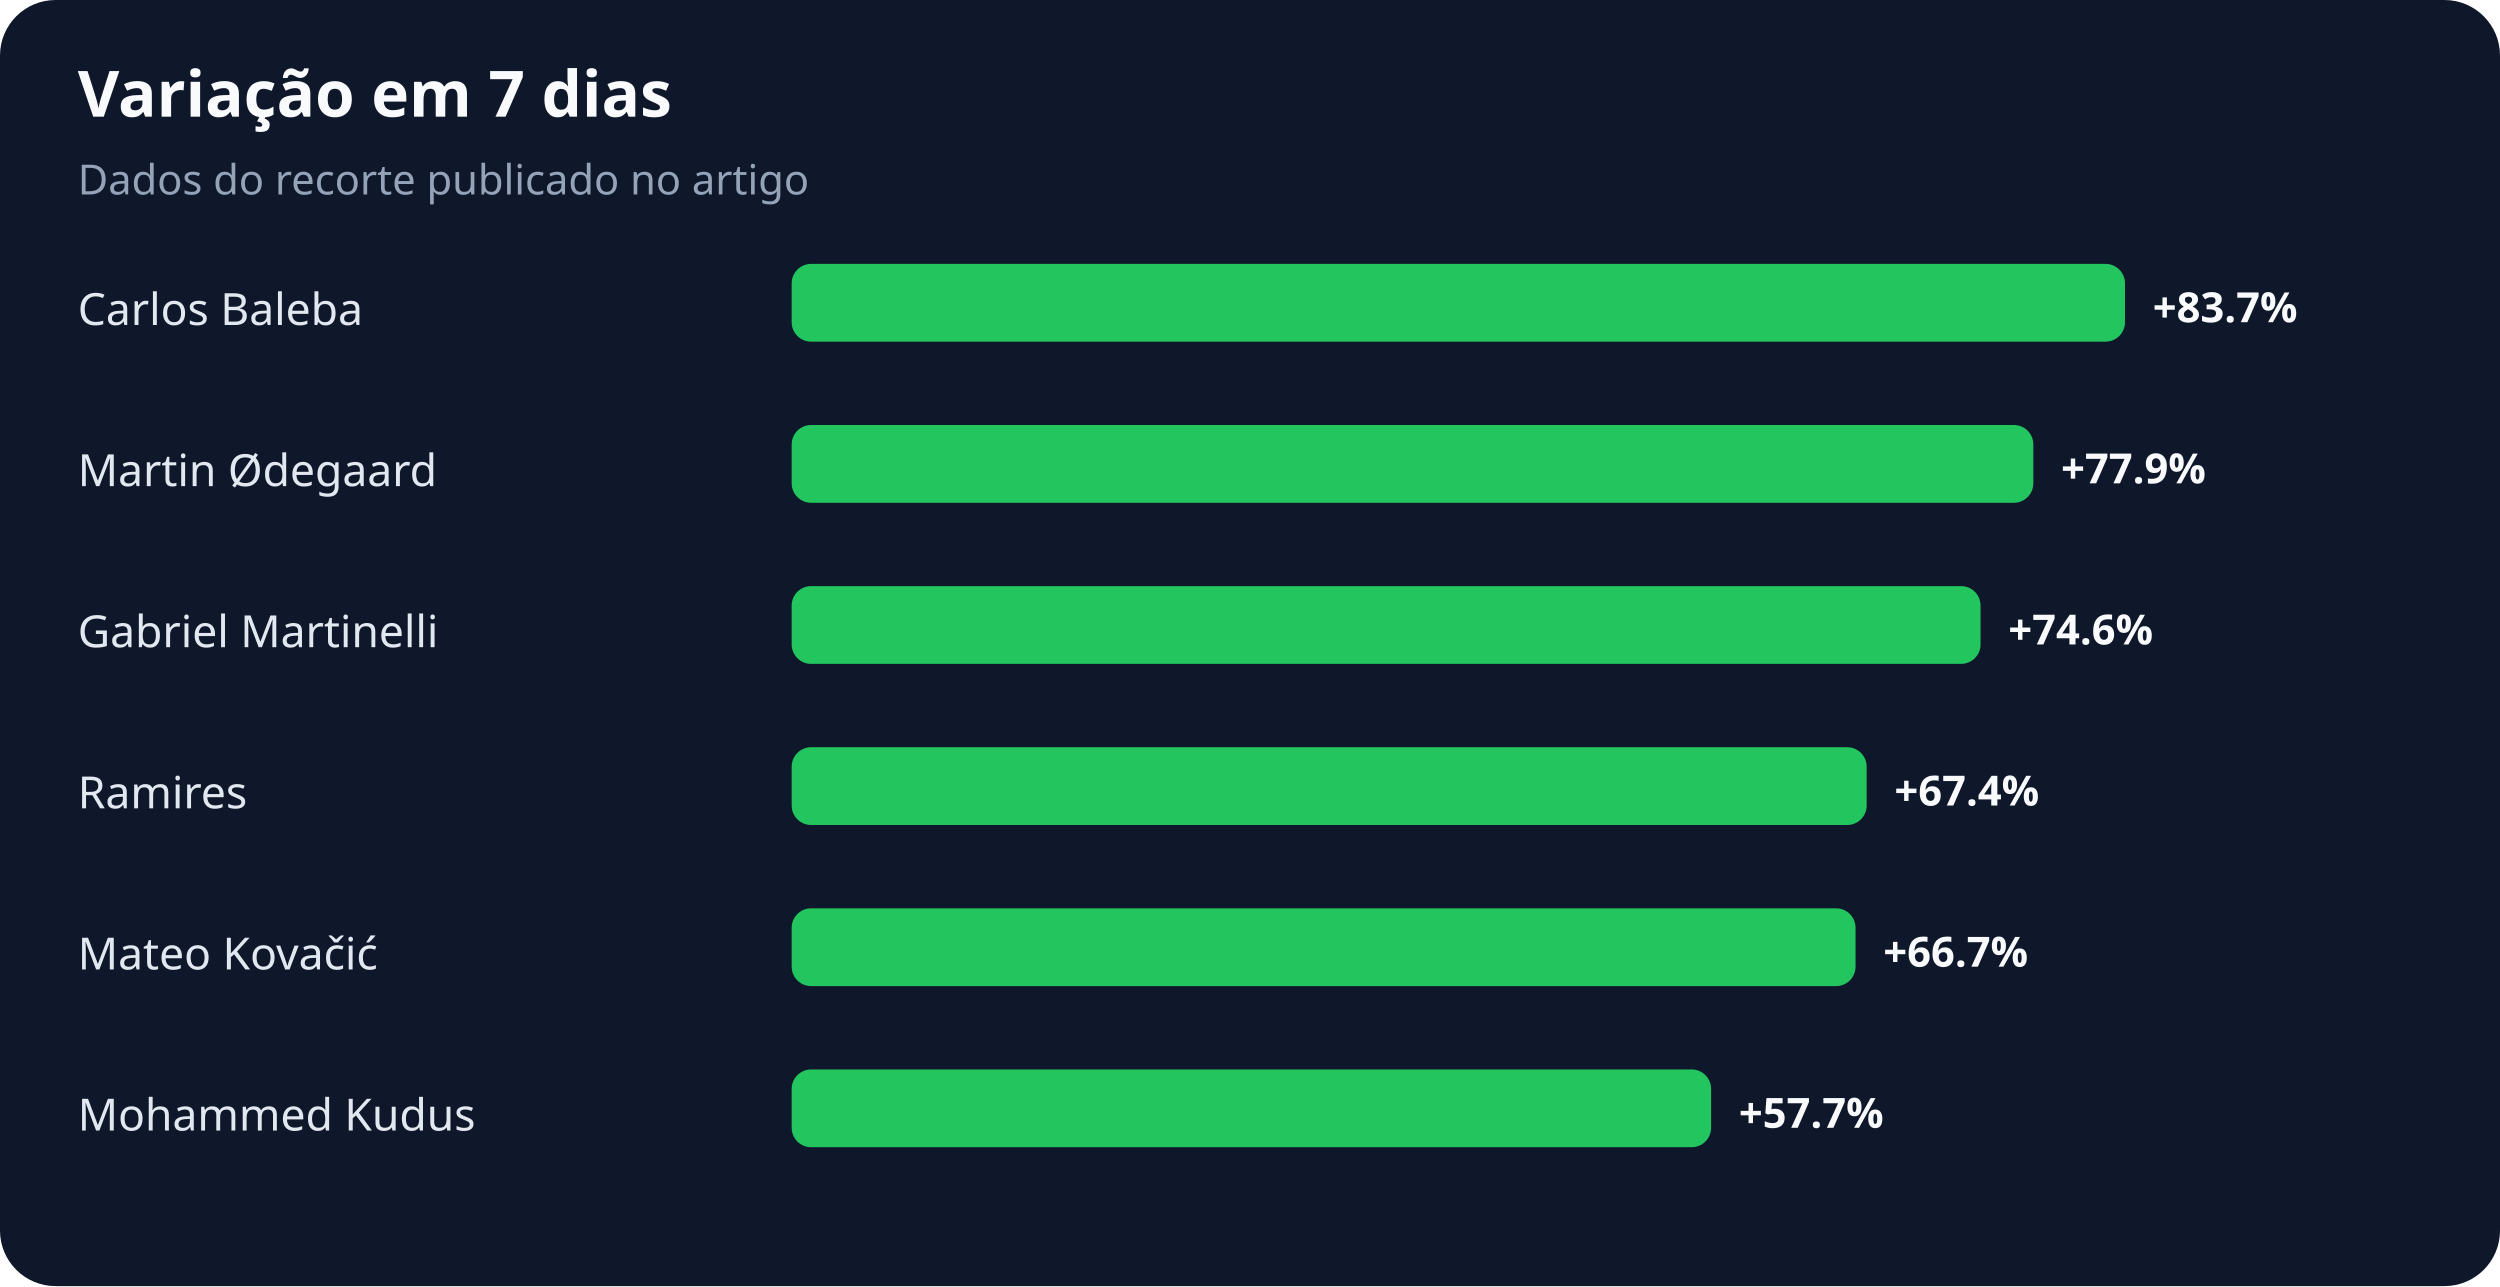
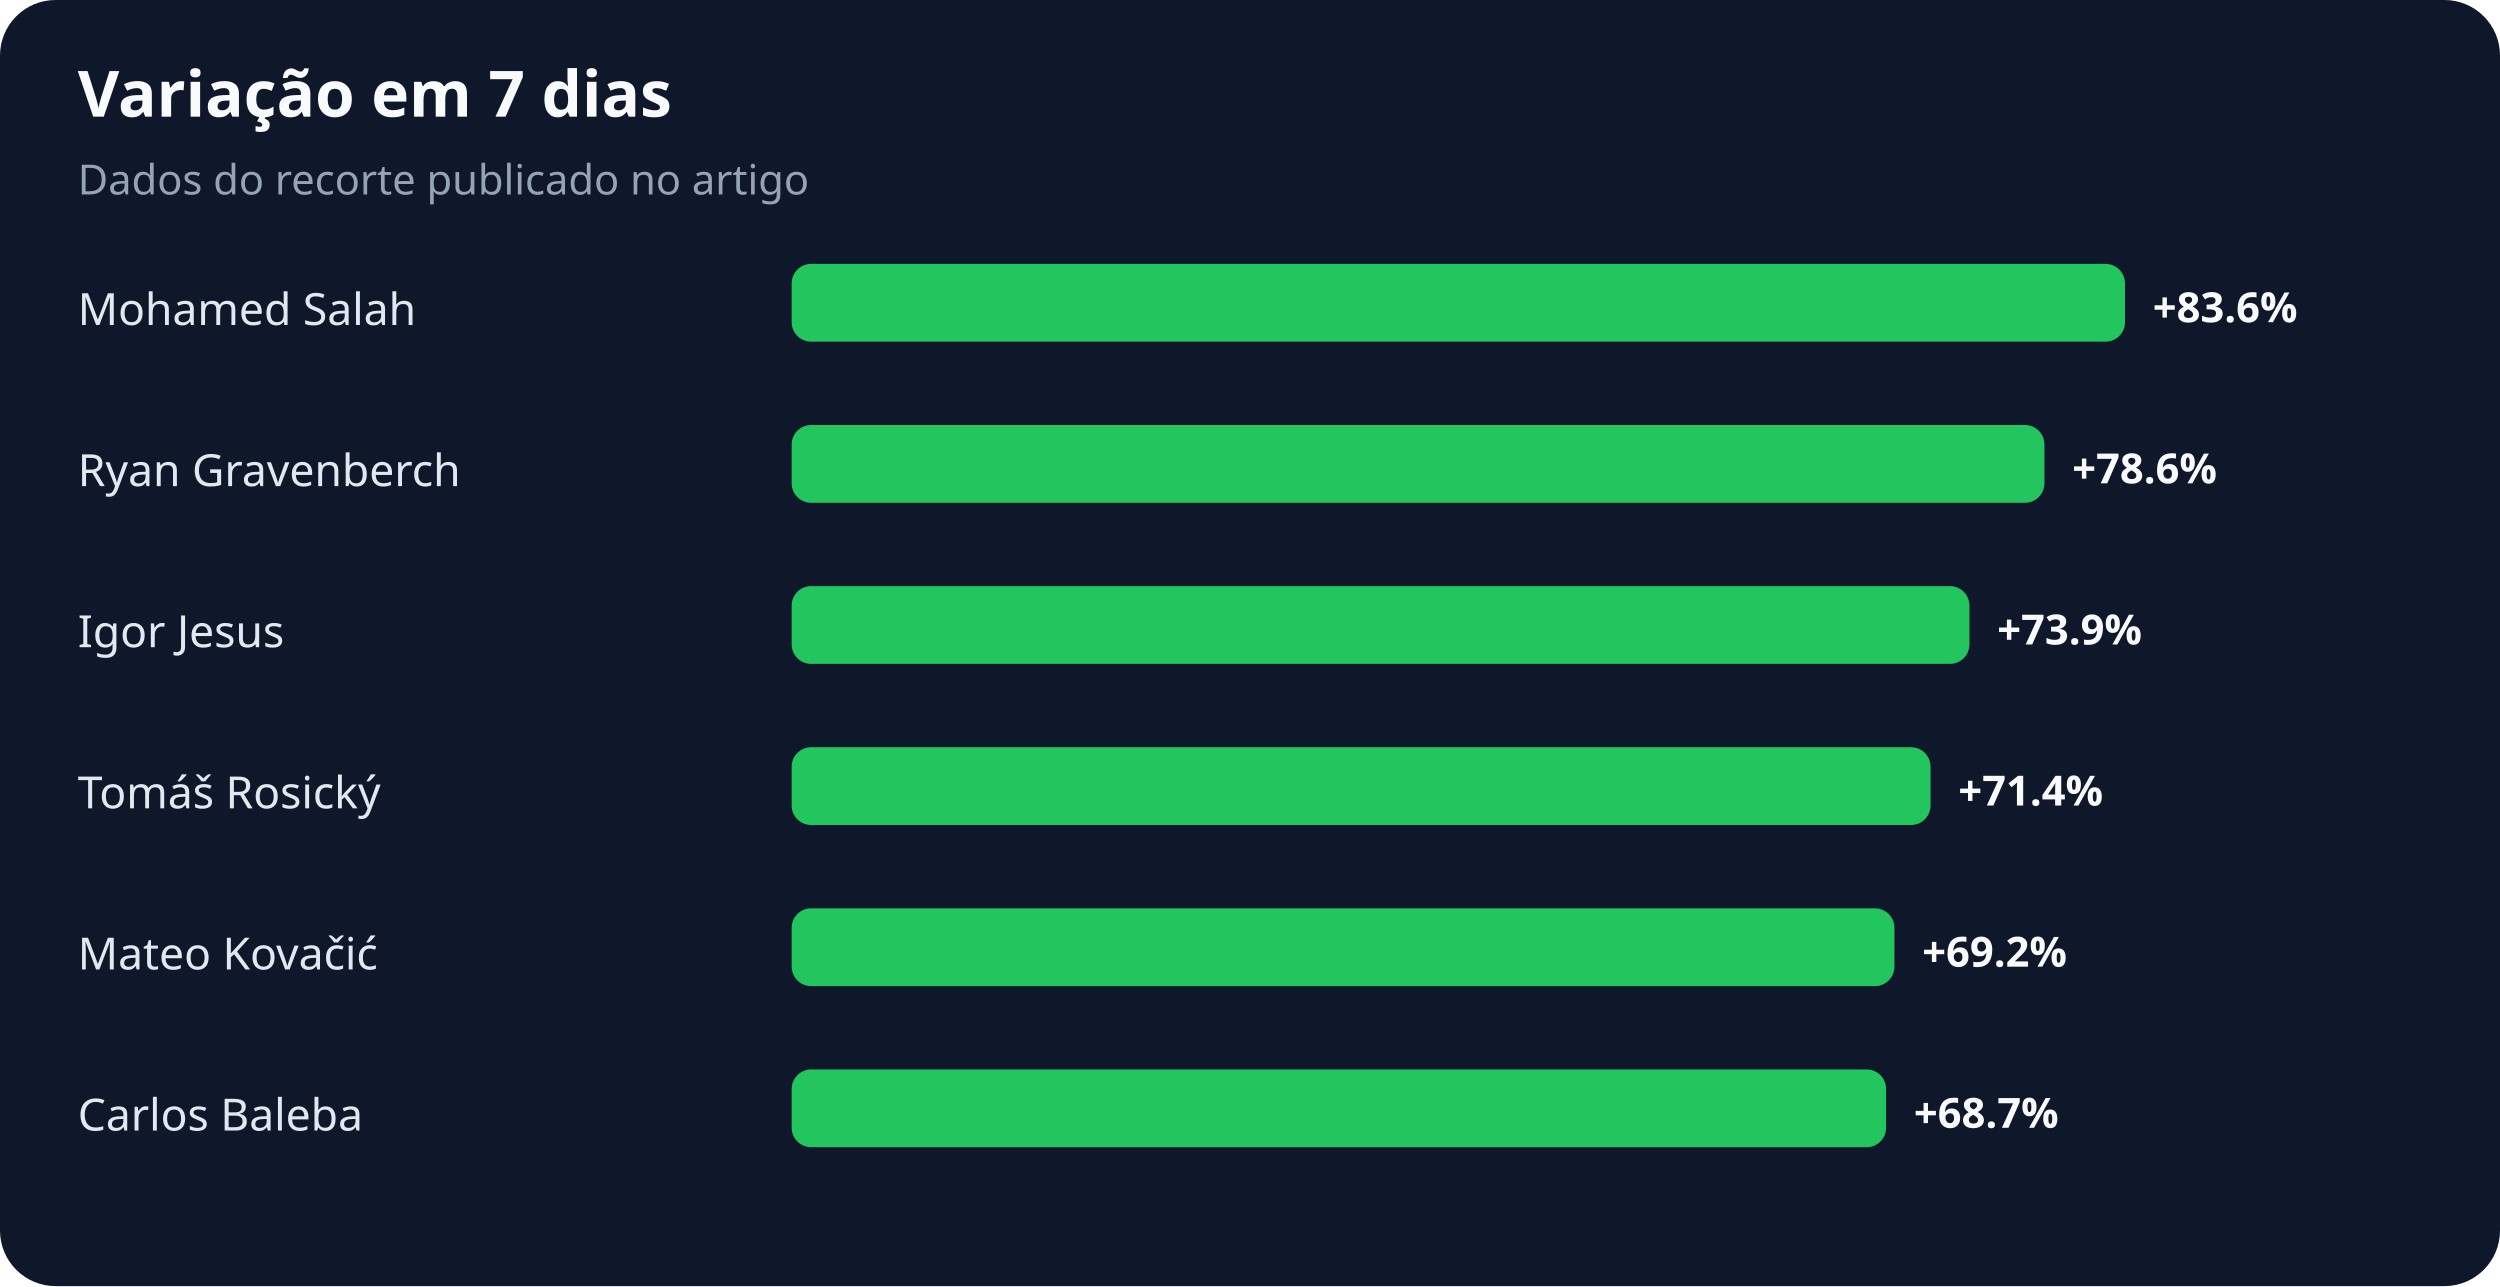
<svg xmlns="http://www.w3.org/2000/svg" width="900" height="463" viewBox="0 0 900 463" role="img" aria-labelledby="title desc">
  <rect width="100%" height="100%" rx="20" fill="#0f172a" />
  <text x="28" y="42" fill="#f8fafc" font-family="system-ui,sans-serif" font-size="23" font-weight="700">Variação em 7 dias</text>
  <text x="28" y="70" fill="#94a3b8" font-family="system-ui,sans-serif" font-size="15">Dados do recorte publicado no artigo</text>
-   <text x="28" y="117" fill="#e2e8f0" font-family="system-ui,sans-serif" font-size="16">Carlos Baleba</text>
+   <text x="28" y="117" fill="#e2e8f0" font-family="system-ui,sans-serif" font-size="16">Mohamed Salah</text>
  <rect x="285" y="95" width="480" height="28" rx="7" fill="#22c55e" />
-   <text x="775" y="116" fill="#f8fafc" font-family="system-ui,sans-serif" font-size="15" font-weight="700">+83.7%</text>
-   <text x="28" y="175" fill="#e2e8f0" font-family="system-ui,sans-serif" font-size="16">Martin Ødegaard</text>
-   <rect x="285" y="153" width="447" height="28" rx="7" fill="#22c55e" />
-   <text x="742" y="174" fill="#f8fafc" font-family="system-ui,sans-serif" font-size="15" font-weight="700">+77.9%</text>
-   <text x="28" y="233" fill="#e2e8f0" font-family="system-ui,sans-serif" font-size="16">Gabriel Martinelli</text>
-   <rect x="285" y="211" width="428" height="28" rx="7" fill="#22c55e" />
-   <text x="723" y="232" fill="#f8fafc" font-family="system-ui,sans-serif" font-size="15" font-weight="700">+74.6%</text>
-   <text x="28" y="291" fill="#e2e8f0" font-family="system-ui,sans-serif" font-size="16">Ramires</text>
-   <rect x="285" y="269" width="387" height="28" rx="7" fill="#22c55e" />
-   <text x="682" y="290" fill="#f8fafc" font-family="system-ui,sans-serif" font-size="15" font-weight="700">+67.4%</text>
+   <text x="775" y="116" fill="#f8fafc" font-family="system-ui,sans-serif" font-size="15" font-weight="700">+83.6%</text>
+   <text x="28" y="175" fill="#e2e8f0" font-family="system-ui,sans-serif" font-size="16">Ryan Gravenberch</text>
+   <rect x="285" y="153" width="451" height="28" rx="7" fill="#22c55e" />
+   <text x="746" y="174" fill="#f8fafc" font-family="system-ui,sans-serif" font-size="15" font-weight="700">+78.6%</text>
+   <text x="28" y="233" fill="#e2e8f0" font-family="system-ui,sans-serif" font-size="16">Igor Jesus</text>
+   <rect x="285" y="211" width="424" height="28" rx="7" fill="#22c55e" />
+   <text x="719" y="232" fill="#f8fafc" font-family="system-ui,sans-serif" font-size="15" font-weight="700">+73.9%</text>
+   <text x="28" y="291" fill="#e2e8f0" font-family="system-ui,sans-serif" font-size="16">Tomáš Rosický</text>
+   <rect x="285" y="269" width="410" height="28" rx="7" fill="#22c55e" />
+   <text x="705" y="290" fill="#f8fafc" font-family="system-ui,sans-serif" font-size="15" font-weight="700">+71.4%</text>
  <text x="28" y="349" fill="#e2e8f0" font-family="system-ui,sans-serif" font-size="16">Mateo Kovačić</text>
-   <rect x="285" y="327" width="383" height="28" rx="7" fill="#22c55e" />
-   <text x="678" y="348" fill="#f8fafc" font-family="system-ui,sans-serif" font-size="15" font-weight="700">+66.7%</text>
-   <text x="28" y="407" fill="#e2e8f0" font-family="system-ui,sans-serif" font-size="16">Mohammed Kudus</text>
-   <rect x="285" y="385" width="331" height="28" rx="7" fill="#22c55e" />
-   <text x="626" y="406" fill="#f8fafc" font-family="system-ui,sans-serif" font-size="15" font-weight="700">+57.7%</text>
+   <rect x="285" y="327" width="397" height="28" rx="7" fill="#22c55e" />
+   <text x="692" y="348" fill="#f8fafc" font-family="system-ui,sans-serif" font-size="15" font-weight="700">+69.2%</text>
+   <text x="28" y="407" fill="#e2e8f0" font-family="system-ui,sans-serif" font-size="16">Carlos Baleba</text>
+   <rect x="285" y="385" width="394" height="28" rx="7" fill="#22c55e" />
+   <text x="689" y="406" fill="#f8fafc" font-family="system-ui,sans-serif" font-size="15" font-weight="700">+68.7%</text>
</svg>
